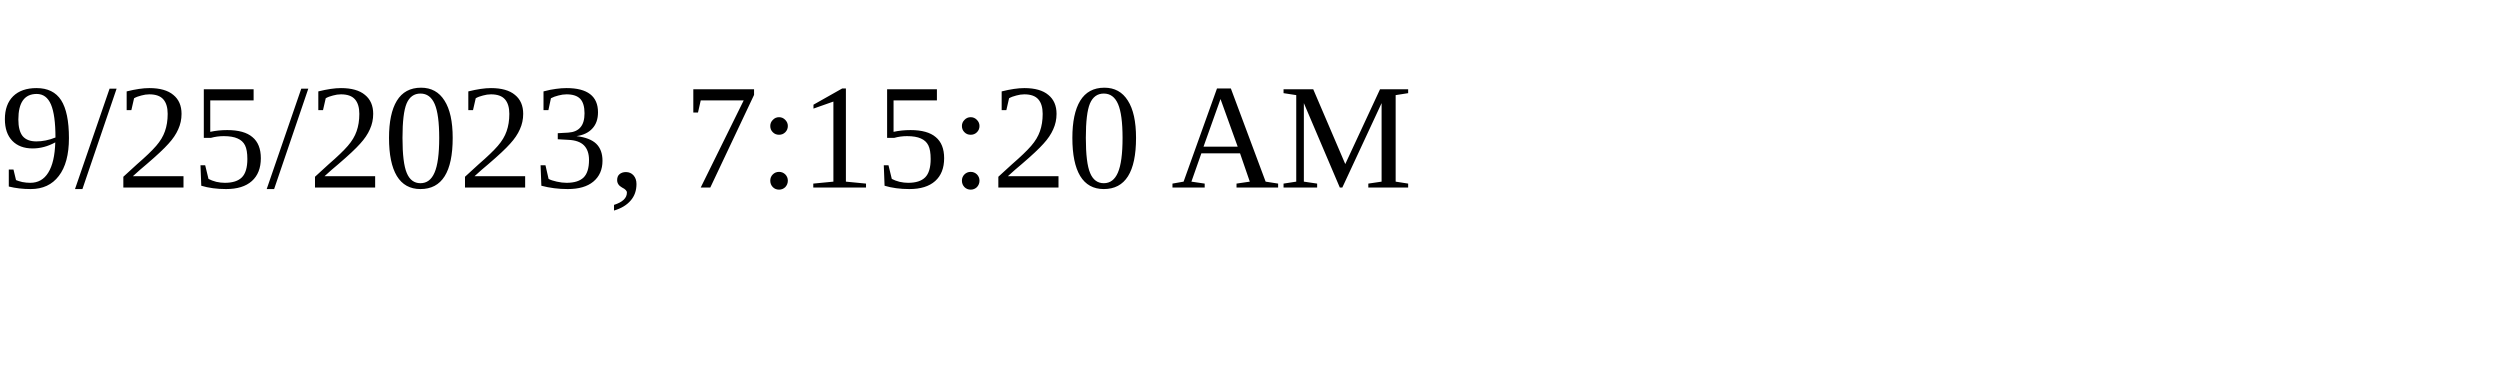
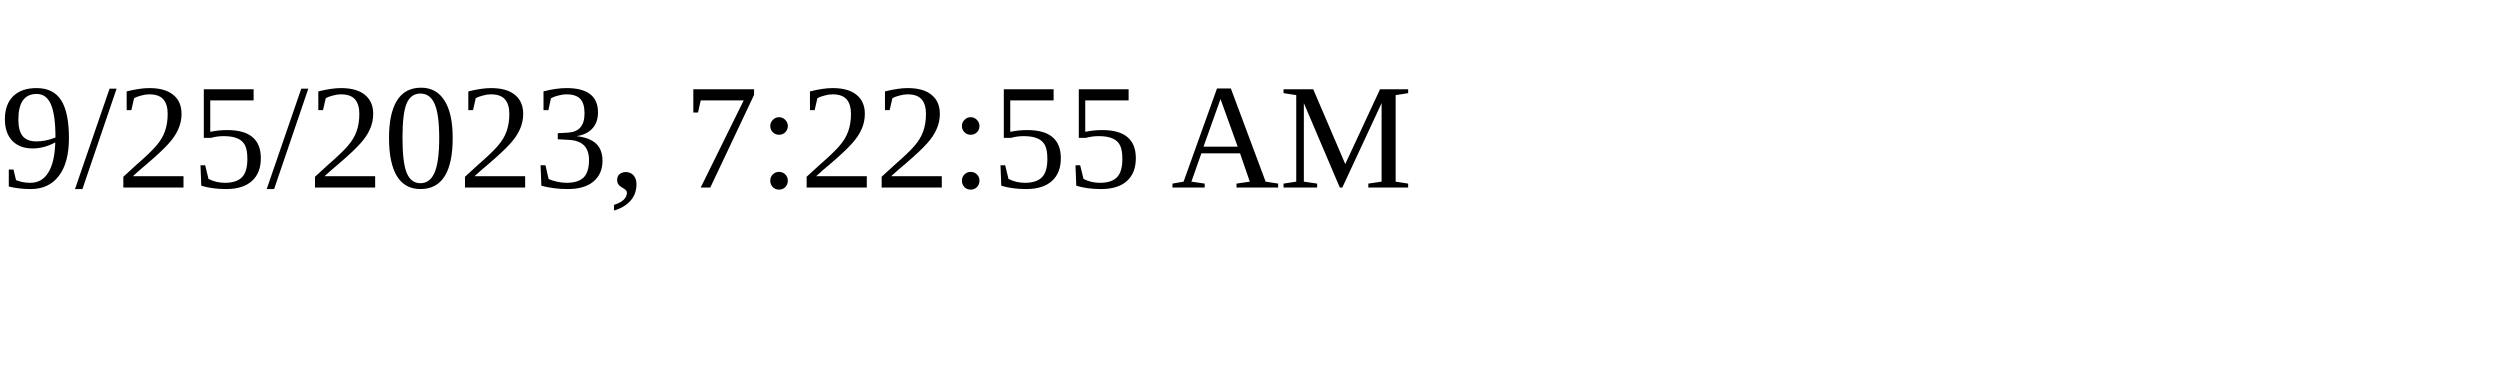
<svg xmlns="http://www.w3.org/2000/svg" height="30" width="200">
-   <text x="0" y="15">9/25/2023, 7:15:20 AM</text>
+   <text x="0" y="15">9/25/2023, 7:22:55 AM</text>
</svg>
